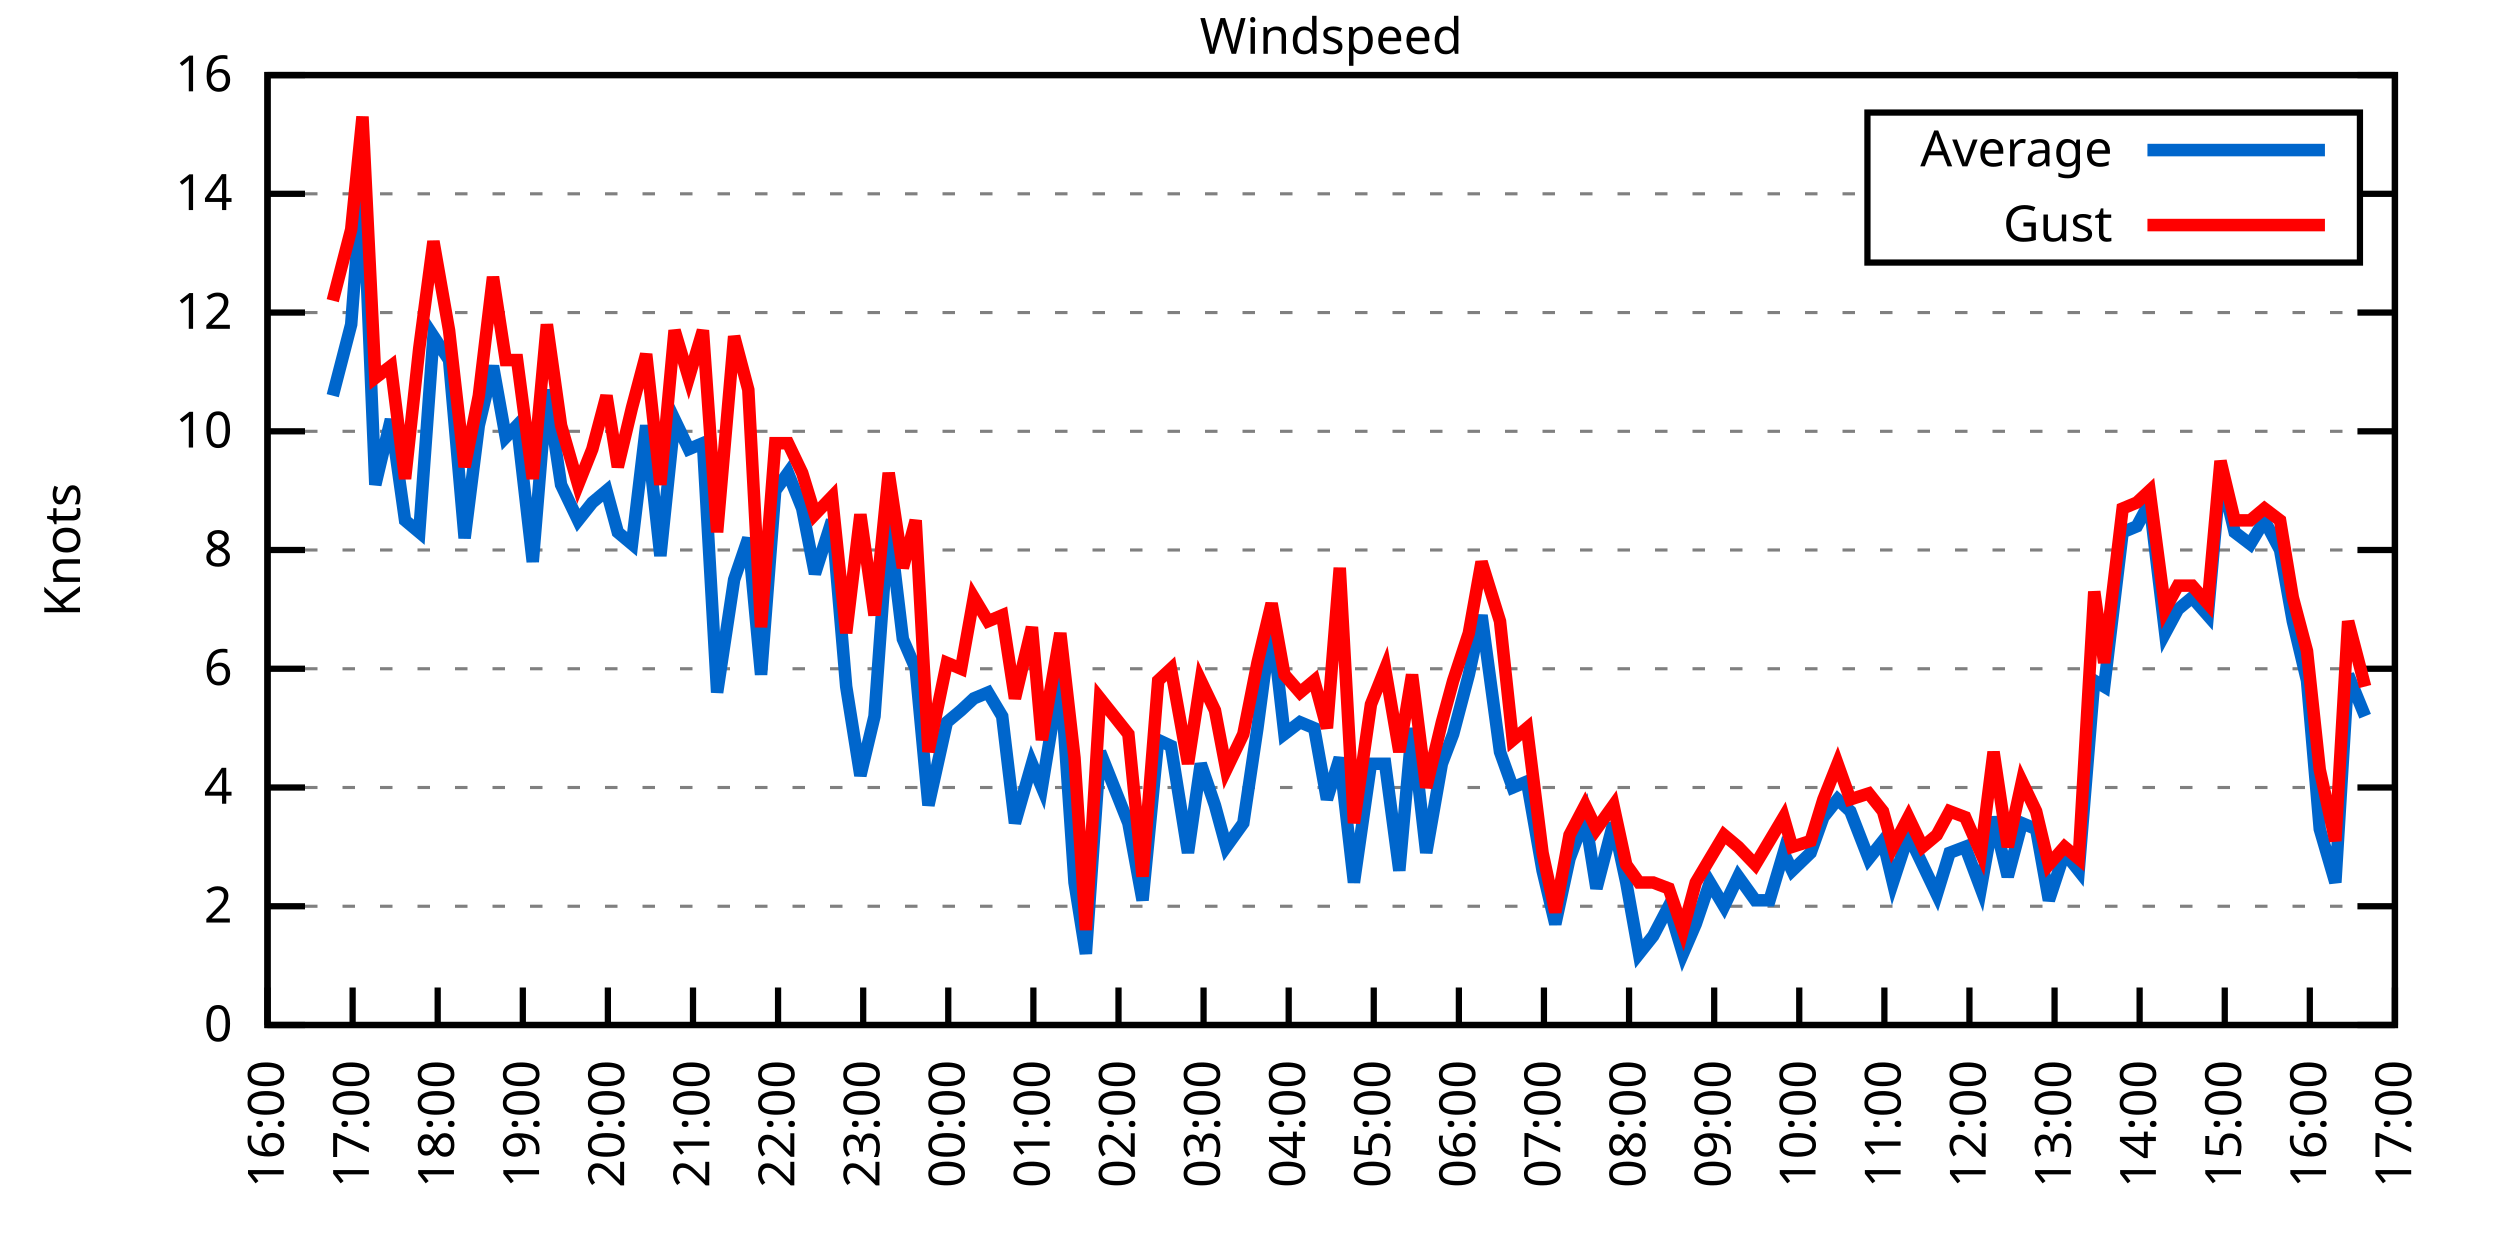
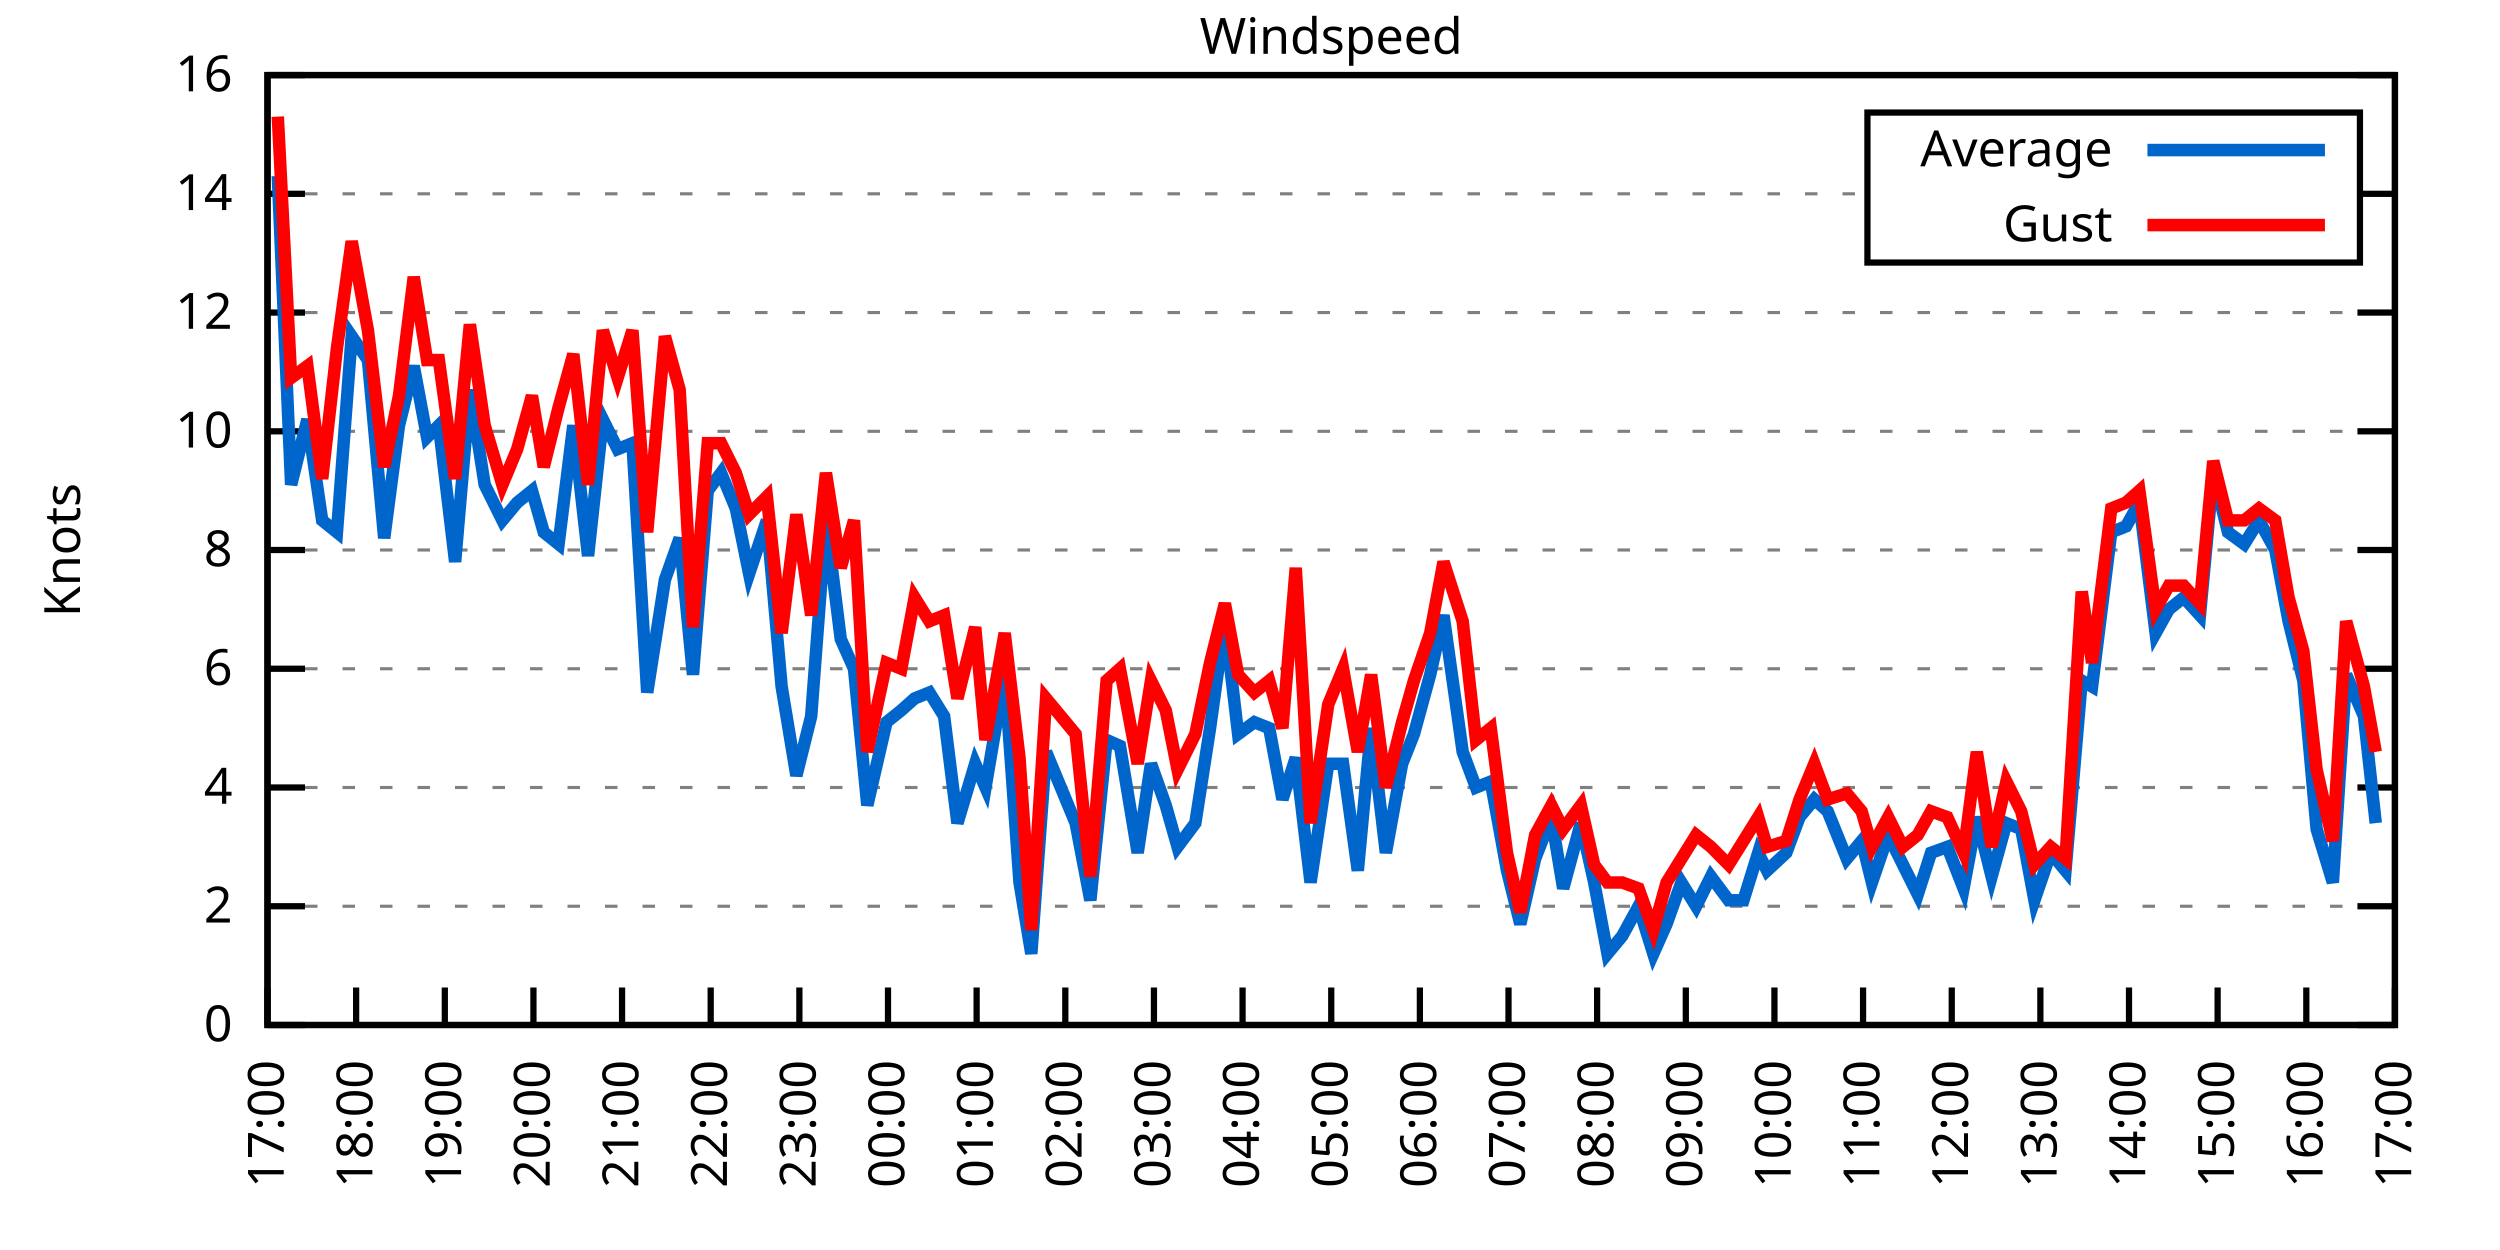
<svg xmlns="http://www.w3.org/2000/svg" xmlns:xlink="http://www.w3.org/1999/xlink" width="400" height="200" viewBox="0 0 400 200">
  <g id="gnuplot_canvas">
    <rect x="0" y="0" width="400" height="200" fill="none" />
    <defs>
      <circle id="gpDot" r="0.5" stroke-width="0.5" stroke="currentColor" />
      <path id="gpPt0" stroke-width="0.333" stroke="currentColor" d="M-1,0 h2 M0,-1 v2" />
      <path id="gpPt1" stroke-width="0.333" stroke="currentColor" d="M-1,-1 L1,1 M1,-1 L-1,1" />
      <path id="gpPt2" stroke-width="0.333" stroke="currentColor" d="M-1,0 L1,0 M0,-1 L0,1 M-1,-1 L1,1 M-1,1 L1,-1" />
      <rect id="gpPt3" stroke-width="0.333" stroke="currentColor" x="-1" y="-1" width="2" height="2" />
      <rect id="gpPt4" stroke-width="0.333" stroke="currentColor" fill="currentColor" x="-1" y="-1" width="2" height="2" />
      <circle id="gpPt5" stroke-width="0.333" stroke="currentColor" cx="0" cy="0" r="1" />
      <use xlink:href="#gpPt5" id="gpPt6" fill="currentColor" stroke="none" />
      <path id="gpPt7" stroke-width="0.333" stroke="currentColor" d="M0,-1.33 L-1.33,0.67 L1.33,0.67 z" />
      <use xlink:href="#gpPt7" id="gpPt8" fill="currentColor" stroke="none" />
      <use xlink:href="#gpPt7" id="gpPt9" stroke="currentColor" transform="rotate(180)" />
      <use xlink:href="#gpPt9" id="gpPt10" fill="currentColor" stroke="none" />
      <use xlink:href="#gpPt3" id="gpPt11" stroke="currentColor" transform="rotate(45)" />
      <use xlink:href="#gpPt11" id="gpPt12" fill="currentColor" stroke="none" />
      <path id="gpPt13" stroke-width="0.333" stroke="currentColor" d="M0,1.330 L1.265,0.411 L0.782,-1.067 L-0.782,-1.076 L-1.265,0.411 z" />
      <use xlink:href="#gpPt13" id="gpPt14" fill="currentColor" stroke="none" />
      <filter id="textbox" filterUnits="objectBoundingBox" x="0" y="0" height="1" width="1">
        <feFlood flood-color="white" flood-opacity="1" result="bgnd" />
        <feComposite in="SourceGraphic" in2="bgnd" operator="atop" />
      </filter>
      <filter id="greybox" filterUnits="objectBoundingBox" x="0" y="0" height="1" width="1">
        <feFlood flood-color="lightgrey" flood-opacity="1" result="grey" />
        <feComposite in="SourceGraphic" in2="grey" operator="atop" />
      </filter>
    </defs>
    <g fill="none" color="white" stroke="currentColor" stroke-width="1.00" stroke-linecap="butt" stroke-linejoin="miter">
</g>
    <g fill="none" color="black" stroke="currentColor" stroke-width="1.00" stroke-linecap="butt" stroke-linejoin="miter">
      <g stroke="none" shape-rendering="crispEdges">
        <polygon fill="rgb(255, 255, 255)" points="42.80,164.00 383.18,164.00 383.18,12.02 42.80,12.02 " />
      </g>
    </g>
    <g fill="none" color="black" stroke="currentColor" stroke-width="1.00" stroke-linecap="butt" stroke-linejoin="miter">
</g>
    <g fill="none" color="black" stroke="black" stroke-width="0.50" stroke-linecap="butt" stroke-linejoin="miter">
</g>
    <g fill="none" color="gray" stroke="currentColor" stroke-width="0.50" stroke-linecap="butt" stroke-linejoin="miter">
      <path stroke="gray" stroke-dasharray="2,4" class="gridline" d="M42.80,164.00 L383.19,164.00  " />
    </g>
    <g fill="none" color="gray" stroke="gray" stroke-width="1.00" stroke-linecap="butt" stroke-linejoin="miter">
</g>
    <g fill="none" color="black" stroke="currentColor" stroke-width="1.00" stroke-linecap="butt" stroke-linejoin="miter">
      <path stroke="black" d="M42.80,164.00 L48.80,164.00 M383.19,164.00 L377.19,164.00  " />
      <g transform="translate(37.20,166.60)" stroke="none" fill="black" font-family="Sans" font-size="8.00" text-anchor="end">
        <text>
          <tspan font-family="Sans"> 0</tspan>
        </text>
      </g>
    </g>
    <g fill="none" color="black" stroke="currentColor" stroke-width="1.00" stroke-linecap="butt" stroke-linejoin="miter">
</g>
    <g fill="none" color="black" stroke="black" stroke-width="0.50" stroke-linecap="butt" stroke-linejoin="miter">
</g>
    <g fill="none" color="gray" stroke="currentColor" stroke-width="0.50" stroke-linecap="butt" stroke-linejoin="miter">
      <path stroke="gray" stroke-dasharray="2,4" class="gridline" d="M42.80,145.00 L383.19,145.00  " />
    </g>
    <g fill="none" color="gray" stroke="gray" stroke-width="1.00" stroke-linecap="butt" stroke-linejoin="miter">
</g>
    <g fill="none" color="black" stroke="currentColor" stroke-width="1.00" stroke-linecap="butt" stroke-linejoin="miter">
      <path stroke="black" d="M42.80,145.00 L48.80,145.00 M383.19,145.00 L377.19,145.00  " />
      <g transform="translate(37.20,147.60)" stroke="none" fill="black" font-family="Sans" font-size="8.00" text-anchor="end">
        <text>
          <tspan font-family="Sans"> 2</tspan>
        </text>
      </g>
    </g>
    <g fill="none" color="black" stroke="currentColor" stroke-width="1.00" stroke-linecap="butt" stroke-linejoin="miter">
</g>
    <g fill="none" color="black" stroke="black" stroke-width="0.50" stroke-linecap="butt" stroke-linejoin="miter">
</g>
    <g fill="none" color="gray" stroke="currentColor" stroke-width="0.50" stroke-linecap="butt" stroke-linejoin="miter">
      <path stroke="gray" stroke-dasharray="2,4" class="gridline" d="M42.80,126.00 L383.19,126.00  " />
    </g>
    <g fill="none" color="gray" stroke="gray" stroke-width="1.00" stroke-linecap="butt" stroke-linejoin="miter">
</g>
    <g fill="none" color="black" stroke="currentColor" stroke-width="1.00" stroke-linecap="butt" stroke-linejoin="miter">
      <path stroke="black" d="M42.80,126.00 L48.80,126.00 M383.19,126.00 L377.19,126.00  " />
      <g transform="translate(37.20,128.60)" stroke="none" fill="black" font-family="Sans" font-size="8.00" text-anchor="end">
        <text>
          <tspan font-family="Sans"> 4</tspan>
        </text>
      </g>
    </g>
    <g fill="none" color="black" stroke="currentColor" stroke-width="1.00" stroke-linecap="butt" stroke-linejoin="miter">
</g>
    <g fill="none" color="black" stroke="black" stroke-width="0.50" stroke-linecap="butt" stroke-linejoin="miter">
</g>
    <g fill="none" color="gray" stroke="currentColor" stroke-width="0.50" stroke-linecap="butt" stroke-linejoin="miter">
      <path stroke="gray" stroke-dasharray="2,4" class="gridline" d="M42.80,107.00 L383.19,107.00  " />
    </g>
    <g fill="none" color="gray" stroke="gray" stroke-width="1.00" stroke-linecap="butt" stroke-linejoin="miter">
</g>
    <g fill="none" color="black" stroke="currentColor" stroke-width="1.00" stroke-linecap="butt" stroke-linejoin="miter">
      <path stroke="black" d="M42.80,107.00 L48.80,107.00 M383.19,107.00 L377.19,107.00  " />
      <g transform="translate(37.20,109.60)" stroke="none" fill="black" font-family="Sans" font-size="8.00" text-anchor="end">
        <text>
          <tspan font-family="Sans"> 6</tspan>
        </text>
      </g>
    </g>
    <g fill="none" color="black" stroke="currentColor" stroke-width="1.00" stroke-linecap="butt" stroke-linejoin="miter">
</g>
    <g fill="none" color="black" stroke="black" stroke-width="0.50" stroke-linecap="butt" stroke-linejoin="miter">
</g>
    <g fill="none" color="gray" stroke="currentColor" stroke-width="0.50" stroke-linecap="butt" stroke-linejoin="miter">
      <path stroke="gray" stroke-dasharray="2,4" class="gridline" d="M42.80,88.00 L383.19,88.00  " />
    </g>
    <g fill="none" color="gray" stroke="gray" stroke-width="1.00" stroke-linecap="butt" stroke-linejoin="miter">
</g>
    <g fill="none" color="black" stroke="currentColor" stroke-width="1.00" stroke-linecap="butt" stroke-linejoin="miter">
      <path stroke="black" d="M42.80,88.00 L48.80,88.00 M383.19,88.00 L377.19,88.00  " />
      <g transform="translate(37.20,90.60)" stroke="none" fill="black" font-family="Sans" font-size="8.00" text-anchor="end">
        <text>
          <tspan font-family="Sans"> 8</tspan>
        </text>
      </g>
    </g>
    <g fill="none" color="black" stroke="currentColor" stroke-width="1.00" stroke-linecap="butt" stroke-linejoin="miter">
</g>
    <g fill="none" color="black" stroke="black" stroke-width="0.50" stroke-linecap="butt" stroke-linejoin="miter">
</g>
    <g fill="none" color="gray" stroke="currentColor" stroke-width="0.50" stroke-linecap="butt" stroke-linejoin="miter">
      <path stroke="gray" stroke-dasharray="2,4" class="gridline" d="M42.80,69.01 L383.19,69.01  " />
    </g>
    <g fill="none" color="gray" stroke="gray" stroke-width="1.00" stroke-linecap="butt" stroke-linejoin="miter">
</g>
    <g fill="none" color="black" stroke="currentColor" stroke-width="1.00" stroke-linecap="butt" stroke-linejoin="miter">
      <path stroke="black" d="M42.80,69.01 L48.80,69.01 M383.19,69.01 L377.19,69.01  " />
      <g transform="translate(37.20,71.61)" stroke="none" fill="black" font-family="Sans" font-size="8.00" text-anchor="end">
        <text>
          <tspan font-family="Sans"> 10</tspan>
        </text>
      </g>
    </g>
    <g fill="none" color="black" stroke="currentColor" stroke-width="1.00" stroke-linecap="butt" stroke-linejoin="miter">
</g>
    <g fill="none" color="black" stroke="black" stroke-width="0.50" stroke-linecap="butt" stroke-linejoin="miter">
</g>
    <g fill="none" color="gray" stroke="currentColor" stroke-width="0.50" stroke-linecap="butt" stroke-linejoin="miter">
      <path stroke="gray" stroke-dasharray="2,4" class="gridline" d="M42.80,50.01 L383.19,50.01  " />
    </g>
    <g fill="none" color="gray" stroke="gray" stroke-width="1.00" stroke-linecap="butt" stroke-linejoin="miter">
</g>
    <g fill="none" color="black" stroke="currentColor" stroke-width="1.00" stroke-linecap="butt" stroke-linejoin="miter">
      <path stroke="black" d="M42.80,50.01 L48.80,50.01 M383.19,50.01 L377.19,50.01  " />
      <g transform="translate(37.20,52.61)" stroke="none" fill="black" font-family="Sans" font-size="8.00" text-anchor="end">
        <text>
          <tspan font-family="Sans"> 12</tspan>
        </text>
      </g>
    </g>
    <g fill="none" color="black" stroke="currentColor" stroke-width="1.00" stroke-linecap="butt" stroke-linejoin="miter">
</g>
    <g fill="none" color="black" stroke="black" stroke-width="0.50" stroke-linecap="butt" stroke-linejoin="miter">
</g>
    <g fill="none" color="gray" stroke="currentColor" stroke-width="0.50" stroke-linecap="butt" stroke-linejoin="miter">
      <path stroke="gray" stroke-dasharray="2,4" class="gridline" d="M42.80,31.01 L298.79,31.01 M377.59,31.01 L383.19,31.01  " />
    </g>
    <g fill="none" color="gray" stroke="gray" stroke-width="1.00" stroke-linecap="butt" stroke-linejoin="miter">
</g>
    <g fill="none" color="black" stroke="currentColor" stroke-width="1.00" stroke-linecap="butt" stroke-linejoin="miter">
      <path stroke="black" d="M42.80,31.01 L48.80,31.01 M383.19,31.01 L377.19,31.01  " />
      <g transform="translate(37.20,33.61)" stroke="none" fill="black" font-family="Sans" font-size="8.00" text-anchor="end">
        <text>
          <tspan font-family="Sans"> 14</tspan>
        </text>
      </g>
    </g>
    <g fill="none" color="black" stroke="currentColor" stroke-width="1.00" stroke-linecap="butt" stroke-linejoin="miter">
</g>
    <g fill="none" color="black" stroke="black" stroke-width="0.50" stroke-linecap="butt" stroke-linejoin="miter">
</g>
    <g fill="none" color="gray" stroke="currentColor" stroke-width="0.50" stroke-linecap="butt" stroke-linejoin="miter">
      <path stroke="gray" stroke-dasharray="2,4" class="gridline" d="M42.80,12.01 L383.19,12.01  " />
    </g>
    <g fill="none" color="gray" stroke="gray" stroke-width="1.00" stroke-linecap="butt" stroke-linejoin="miter">
</g>
    <g fill="none" color="black" stroke="currentColor" stroke-width="1.00" stroke-linecap="butt" stroke-linejoin="miter">
      <path stroke="black" d="M42.80,12.01 L48.80,12.01 M383.19,12.01 L377.19,12.01  " />
      <g transform="translate(37.20,14.61)" stroke="none" fill="black" font-family="Sans" font-size="8.00" text-anchor="end">
        <text>
          <tspan font-family="Sans"> 16</tspan>
        </text>
      </g>
    </g>
    <g fill="none" color="black" stroke="currentColor" stroke-width="1.00" stroke-linecap="butt" stroke-linejoin="miter">
      <path stroke="black" d="M42.80,164.00 L42.80,158.00  " />
      <g transform="translate(45.40,169.60) rotate(270.00)" stroke="none" fill="black" font-family="Sans" font-size="8.00" text-anchor="end">
        <text>
-           <tspan font-family="Sans">16:00</tspan>
-         </text>
-       </g>
-     </g>
-     <g fill="none" color="black" stroke="currentColor" stroke-width="1.00" stroke-linecap="butt" stroke-linejoin="miter">
-       <path stroke="black" d="M56.42,164.00 L56.42,158.00  " />
-       <g transform="translate(59.02,169.60) rotate(270.00)" stroke="none" fill="black" font-family="Sans" font-size="8.00" text-anchor="end">
-         <text>
          <tspan font-family="Sans">17:00</tspan>
        </text>
      </g>
    </g>
    <g fill="none" color="black" stroke="currentColor" stroke-width="1.00" stroke-linecap="butt" stroke-linejoin="miter">
-       <path stroke="black" d="M70.03,164.00 L70.03,158.00  " />
-       <g transform="translate(72.63,169.60) rotate(270.00)" stroke="none" fill="black" font-family="Sans" font-size="8.00" text-anchor="end">
+       <path stroke="black" d="M56.98,164.00 L56.98,158.00  " />
+       <g transform="translate(59.58,169.60) rotate(270.00)" stroke="none" fill="black" font-family="Sans" font-size="8.00" text-anchor="end">
        <text>
          <tspan font-family="Sans">18:00</tspan>
        </text>
      </g>
    </g>
    <g fill="none" color="black" stroke="currentColor" stroke-width="1.00" stroke-linecap="butt" stroke-linejoin="miter">
-       <path stroke="black" d="M83.65,164.00 L83.65,158.00  " />
-       <g transform="translate(86.25,169.60) rotate(270.00)" stroke="none" fill="black" font-family="Sans" font-size="8.00" text-anchor="end">
+       <path stroke="black" d="M71.17,164.00 L71.17,158.00  " />
+       <g transform="translate(73.77,169.60) rotate(270.00)" stroke="none" fill="black" font-family="Sans" font-size="8.00" text-anchor="end">
        <text>
          <tspan font-family="Sans">19:00</tspan>
        </text>
      </g>
    </g>
    <g fill="none" color="black" stroke="currentColor" stroke-width="1.00" stroke-linecap="butt" stroke-linejoin="miter">
-       <path stroke="black" d="M97.26,164.00 L97.26,158.00  " />
-       <g transform="translate(99.86,169.60) rotate(270.00)" stroke="none" fill="black" font-family="Sans" font-size="8.00" text-anchor="end">
+       <path stroke="black" d="M85.35,164.00 L85.35,158.00  " />
+       <g transform="translate(87.95,169.60) rotate(270.00)" stroke="none" fill="black" font-family="Sans" font-size="8.00" text-anchor="end">
        <text>
          <tspan font-family="Sans">20:00</tspan>
        </text>
      </g>
    </g>
    <g fill="none" color="black" stroke="currentColor" stroke-width="1.00" stroke-linecap="butt" stroke-linejoin="miter">
-       <path stroke="black" d="M110.88,164.00 L110.88,158.00  " />
-       <g transform="translate(113.48,169.60) rotate(270.00)" stroke="none" fill="black" font-family="Sans" font-size="8.00" text-anchor="end">
+       <path stroke="black" d="M99.53,164.00 L99.53,158.00  " />
+       <g transform="translate(102.13,169.60) rotate(270.00)" stroke="none" fill="black" font-family="Sans" font-size="8.00" text-anchor="end">
        <text>
          <tspan font-family="Sans">21:00</tspan>
        </text>
      </g>
    </g>
    <g fill="none" color="black" stroke="currentColor" stroke-width="1.00" stroke-linecap="butt" stroke-linejoin="miter">
-       <path stroke="black" d="M124.49,164.00 L124.49,158.00  " />
-       <g transform="translate(127.09,169.60) rotate(270.00)" stroke="none" fill="black" font-family="Sans" font-size="8.00" text-anchor="end">
+       <path stroke="black" d="M113.71,164.00 L113.71,158.00  " />
+       <g transform="translate(116.31,169.60) rotate(270.00)" stroke="none" fill="black" font-family="Sans" font-size="8.00" text-anchor="end">
        <text>
          <tspan font-family="Sans">22:00</tspan>
        </text>
      </g>
    </g>
    <g fill="none" color="black" stroke="currentColor" stroke-width="1.00" stroke-linecap="butt" stroke-linejoin="miter">
-       <path stroke="black" d="M138.11,164.00 L138.11,158.00  " />
-       <g transform="translate(140.71,169.60) rotate(270.00)" stroke="none" fill="black" font-family="Sans" font-size="8.00" text-anchor="end">
+       <path stroke="black" d="M127.90,164.00 L127.90,158.00  " />
+       <g transform="translate(130.50,169.60) rotate(270.00)" stroke="none" fill="black" font-family="Sans" font-size="8.00" text-anchor="end">
        <text>
          <tspan font-family="Sans">23:00</tspan>
        </text>
      </g>
    </g>
    <g fill="none" color="black" stroke="currentColor" stroke-width="1.00" stroke-linecap="butt" stroke-linejoin="miter">
-       <path stroke="black" d="M151.72,164.00 L151.72,158.00  " />
-       <g transform="translate(154.32,169.60) rotate(270.00)" stroke="none" fill="black" font-family="Sans" font-size="8.00" text-anchor="end">
+       <path stroke="black" d="M142.08,164.00 L142.08,158.00  " />
+       <g transform="translate(144.68,169.60) rotate(270.00)" stroke="none" fill="black" font-family="Sans" font-size="8.00" text-anchor="end">
        <text>
          <tspan font-family="Sans">00:00</tspan>
        </text>
      </g>
    </g>
    <g fill="none" color="black" stroke="currentColor" stroke-width="1.00" stroke-linecap="butt" stroke-linejoin="miter">
-       <path stroke="black" d="M165.34,164.00 L165.34,158.00  " />
-       <g transform="translate(167.94,169.60) rotate(270.00)" stroke="none" fill="black" font-family="Sans" font-size="8.00" text-anchor="end">
+       <path stroke="black" d="M156.26,164.00 L156.26,158.00  " />
+       <g transform="translate(158.86,169.60) rotate(270.00)" stroke="none" fill="black" font-family="Sans" font-size="8.00" text-anchor="end">
        <text>
          <tspan font-family="Sans">01:00</tspan>
        </text>
      </g>
    </g>
    <g fill="none" color="black" stroke="currentColor" stroke-width="1.00" stroke-linecap="butt" stroke-linejoin="miter">
-       <path stroke="black" d="M178.96,164.00 L178.96,158.00  " />
-       <g transform="translate(181.56,169.60) rotate(270.00)" stroke="none" fill="black" font-family="Sans" font-size="8.00" text-anchor="end">
+       <path stroke="black" d="M170.45,164.00 L170.45,158.00  " />
+       <g transform="translate(173.05,169.60) rotate(270.00)" stroke="none" fill="black" font-family="Sans" font-size="8.00" text-anchor="end">
        <text>
          <tspan font-family="Sans">02:00</tspan>
        </text>
      </g>
    </g>
    <g fill="none" color="black" stroke="currentColor" stroke-width="1.00" stroke-linecap="butt" stroke-linejoin="miter">
-       <path stroke="black" d="M192.57,164.00 L192.57,158.00  " />
-       <g transform="translate(195.17,169.60) rotate(270.00)" stroke="none" fill="black" font-family="Sans" font-size="8.00" text-anchor="end">
+       <path stroke="black" d="M184.63,164.00 L184.63,158.00  " />
+       <g transform="translate(187.23,169.60) rotate(270.00)" stroke="none" fill="black" font-family="Sans" font-size="8.00" text-anchor="end">
        <text>
          <tspan font-family="Sans">03:00</tspan>
        </text>
      </g>
    </g>
    <g fill="none" color="black" stroke="currentColor" stroke-width="1.00" stroke-linecap="butt" stroke-linejoin="miter">
-       <path stroke="black" d="M206.19,164.00 L206.19,158.00  " />
-       <g transform="translate(208.79,169.60) rotate(270.00)" stroke="none" fill="black" font-family="Sans" font-size="8.00" text-anchor="end">
+       <path stroke="black" d="M198.81,164.00 L198.81,158.00  " />
+       <g transform="translate(201.41,169.60) rotate(270.00)" stroke="none" fill="black" font-family="Sans" font-size="8.00" text-anchor="end">
        <text>
          <tspan font-family="Sans">04:00</tspan>
        </text>
      </g>
    </g>
    <g fill="none" color="black" stroke="currentColor" stroke-width="1.00" stroke-linecap="butt" stroke-linejoin="miter">
-       <path stroke="black" d="M219.80,164.00 L219.80,158.00  " />
-       <g transform="translate(222.40,169.60) rotate(270.00)" stroke="none" fill="black" font-family="Sans" font-size="8.00" text-anchor="end">
+       <path stroke="black" d="M213.00,164.00 L213.00,158.00  " />
+       <g transform="translate(215.60,169.60) rotate(270.00)" stroke="none" fill="black" font-family="Sans" font-size="8.00" text-anchor="end">
        <text>
          <tspan font-family="Sans">05:00</tspan>
        </text>
      </g>
    </g>
    <g fill="none" color="black" stroke="currentColor" stroke-width="1.00" stroke-linecap="butt" stroke-linejoin="miter">
-       <path stroke="black" d="M233.42,164.00 L233.42,158.00  " />
-       <g transform="translate(236.02,169.60) rotate(270.00)" stroke="none" fill="black" font-family="Sans" font-size="8.00" text-anchor="end">
+       <path stroke="black" d="M227.18,164.00 L227.18,158.00  " />
+       <g transform="translate(229.78,169.60) rotate(270.00)" stroke="none" fill="black" font-family="Sans" font-size="8.00" text-anchor="end">
        <text>
          <tspan font-family="Sans">06:00</tspan>
        </text>
      </g>
    </g>
    <g fill="none" color="black" stroke="currentColor" stroke-width="1.00" stroke-linecap="butt" stroke-linejoin="miter">
-       <path stroke="black" d="M247.03,164.00 L247.03,158.00  " />
-       <g transform="translate(249.63,169.60) rotate(270.00)" stroke="none" fill="black" font-family="Sans" font-size="8.00" text-anchor="end">
+       <path stroke="black" d="M241.36,164.00 L241.36,158.00  " />
+       <g transform="translate(243.96,169.60) rotate(270.00)" stroke="none" fill="black" font-family="Sans" font-size="8.00" text-anchor="end">
        <text>
          <tspan font-family="Sans">07:00</tspan>
        </text>
      </g>
    </g>
    <g fill="none" color="black" stroke="currentColor" stroke-width="1.00" stroke-linecap="butt" stroke-linejoin="miter">
-       <path stroke="black" d="M260.65,164.00 L260.65,158.00  " />
-       <g transform="translate(263.25,169.60) rotate(270.00)" stroke="none" fill="black" font-family="Sans" font-size="8.00" text-anchor="end">
+       <path stroke="black" d="M255.54,164.00 L255.54,158.00  " />
+       <g transform="translate(258.14,169.60) rotate(270.00)" stroke="none" fill="black" font-family="Sans" font-size="8.00" text-anchor="end">
        <text>
          <tspan font-family="Sans">08:00</tspan>
        </text>
      </g>
    </g>
    <g fill="none" color="black" stroke="currentColor" stroke-width="1.00" stroke-linecap="butt" stroke-linejoin="miter">
-       <path stroke="black" d="M274.27,164.00 L274.27,158.00  " />
-       <g transform="translate(276.87,169.60) rotate(270.00)" stroke="none" fill="black" font-family="Sans" font-size="8.00" text-anchor="end">
+       <path stroke="black" d="M269.73,164.00 L269.73,158.00  " />
+       <g transform="translate(272.33,169.60) rotate(270.00)" stroke="none" fill="black" font-family="Sans" font-size="8.00" text-anchor="end">
        <text>
          <tspan font-family="Sans">09:00</tspan>
        </text>
      </g>
    </g>
    <g fill="none" color="black" stroke="currentColor" stroke-width="1.00" stroke-linecap="butt" stroke-linejoin="miter">
-       <path stroke="black" d="M287.88,164.00 L287.88,158.00  " />
-       <g transform="translate(290.48,169.60) rotate(270.00)" stroke="none" fill="black" font-family="Sans" font-size="8.00" text-anchor="end">
+       <path stroke="black" d="M283.91,164.00 L283.91,158.00  " />
+       <g transform="translate(286.51,169.60) rotate(270.00)" stroke="none" fill="black" font-family="Sans" font-size="8.00" text-anchor="end">
        <text>
          <tspan font-family="Sans">10:00</tspan>
        </text>
      </g>
    </g>
    <g fill="none" color="black" stroke="currentColor" stroke-width="1.00" stroke-linecap="butt" stroke-linejoin="miter">
-       <path stroke="black" d="M301.50,164.00 L301.50,158.00  " />
-       <g transform="translate(304.10,169.60) rotate(270.00)" stroke="none" fill="black" font-family="Sans" font-size="8.00" text-anchor="end">
+       <path stroke="black" d="M298.09,164.00 L298.09,158.00  " />
+       <g transform="translate(300.69,169.60) rotate(270.00)" stroke="none" fill="black" font-family="Sans" font-size="8.00" text-anchor="end">
        <text>
          <tspan font-family="Sans">11:00</tspan>
        </text>
      </g>
    </g>
    <g fill="none" color="black" stroke="currentColor" stroke-width="1.00" stroke-linecap="butt" stroke-linejoin="miter">
-       <path stroke="black" d="M315.11,164.00 L315.11,158.00  " />
-       <g transform="translate(317.71,169.60) rotate(270.00)" stroke="none" fill="black" font-family="Sans" font-size="8.00" text-anchor="end">
+       <path stroke="black" d="M312.28,164.00 L312.28,158.00  " />
+       <g transform="translate(314.88,169.60) rotate(270.00)" stroke="none" fill="black" font-family="Sans" font-size="8.00" text-anchor="end">
        <text>
          <tspan font-family="Sans">12:00</tspan>
        </text>
      </g>
    </g>
    <g fill="none" color="black" stroke="currentColor" stroke-width="1.00" stroke-linecap="butt" stroke-linejoin="miter">
-       <path stroke="black" d="M328.73,164.00 L328.73,158.00  " />
-       <g transform="translate(331.33,169.60) rotate(270.00)" stroke="none" fill="black" font-family="Sans" font-size="8.00" text-anchor="end">
+       <path stroke="black" d="M326.46,164.00 L326.46,158.00  " />
+       <g transform="translate(329.06,169.60) rotate(270.00)" stroke="none" fill="black" font-family="Sans" font-size="8.00" text-anchor="end">
        <text>
          <tspan font-family="Sans">13:00</tspan>
        </text>
      </g>
    </g>
    <g fill="none" color="black" stroke="currentColor" stroke-width="1.00" stroke-linecap="butt" stroke-linejoin="miter">
-       <path stroke="black" d="M342.34,164.00 L342.34,158.00  " />
-       <g transform="translate(344.94,169.60) rotate(270.00)" stroke="none" fill="black" font-family="Sans" font-size="8.00" text-anchor="end">
+       <path stroke="black" d="M340.64,164.00 L340.64,158.00  " />
+       <g transform="translate(343.24,169.60) rotate(270.00)" stroke="none" fill="black" font-family="Sans" font-size="8.00" text-anchor="end">
        <text>
          <tspan font-family="Sans">14:00</tspan>
        </text>
      </g>
    </g>
    <g fill="none" color="black" stroke="currentColor" stroke-width="1.00" stroke-linecap="butt" stroke-linejoin="miter">
-       <path stroke="black" d="M355.96,164.00 L355.96,158.00  " />
-       <g transform="translate(358.56,169.60) rotate(270.00)" stroke="none" fill="black" font-family="Sans" font-size="8.00" text-anchor="end">
+       <path stroke="black" d="M354.82,164.00 L354.82,158.00  " />
+       <g transform="translate(357.42,169.60) rotate(270.00)" stroke="none" fill="black" font-family="Sans" font-size="8.00" text-anchor="end">
        <text>
          <tspan font-family="Sans">15:00</tspan>
        </text>
      </g>
    </g>
    <g fill="none" color="black" stroke="currentColor" stroke-width="1.00" stroke-linecap="butt" stroke-linejoin="miter">
-       <path stroke="black" d="M369.57,164.00 L369.57,158.00  " />
-       <g transform="translate(372.17,169.60) rotate(270.00)" stroke="none" fill="black" font-family="Sans" font-size="8.00" text-anchor="end">
+       <path stroke="black" d="M369.01,164.00 L369.01,158.00  " />
+       <g transform="translate(371.61,169.60) rotate(270.00)" stroke="none" fill="black" font-family="Sans" font-size="8.00" text-anchor="end">
        <text>
          <tspan font-family="Sans">16:00</tspan>
        </text>
      </g>
    </g>
    <g fill="none" color="black" stroke="currentColor" stroke-width="1.00" stroke-linecap="butt" stroke-linejoin="miter">
      <path stroke="black" d="M383.19,164.00 L383.19,158.00  " />
      <g transform="translate(385.79,169.60) rotate(270.00)" stroke="none" fill="black" font-family="Sans" font-size="8.00" text-anchor="end">
        <text>
          <tspan font-family="Sans">17:00</tspan>
        </text>
      </g>
    </g>
    <g fill="none" color="black" stroke="currentColor" stroke-width="1.00" stroke-linecap="butt" stroke-linejoin="miter">
</g>
    <g fill="none" color="black" stroke="currentColor" stroke-width="1.00" stroke-linecap="butt" stroke-linejoin="miter">
      <path stroke="black" d="M42.80,12.01 L42.80,164.00 L383.19,164.00 L383.19,12.01 L42.80,12.01 Z  " />
    </g>
    <g fill="none" color="black" stroke="currentColor" stroke-width="1.00" stroke-linecap="butt" stroke-linejoin="miter">
</g>
    <g fill="none" color="black" stroke="currentColor" stroke-width="1.00" stroke-linecap="butt" stroke-linejoin="miter">
      <path stroke="black" d="M298.79,42.01 L298.79,18.01 L377.59,18.01 L377.59,42.01 L298.79,42.01 Z  " />
    </g>
    <g id="Windspeed_plot_1">
      <g fill="none" color="white" stroke="black" stroke-width="2.00" stroke-linecap="butt" stroke-linejoin="miter">
</g>
      <g fill="none" color="black" stroke="currentColor" stroke-width="2.00" stroke-linecap="butt" stroke-linejoin="miter">
        <g transform="translate(337.99,26.61)" stroke="none" fill="black" font-family="Sans" font-size="8.00" text-anchor="end">
          <text>
            <tspan font-family="Sans">Average</tspan>
          </text>
        </g>
      </g>
      <g fill="none" color="black" stroke="currentColor" stroke-width="2.00" stroke-linecap="butt" stroke-linejoin="miter">
-         <path stroke="rgb(  0, 102, 204)" d="M343.59,24.01 L371.99,24.01 M53.24,63.31 L56.19,51.91 L58.00,28.16 L60.05,77.56 L62.54,67.11 L64.81,83.26   L67.08,85.16 L69.35,53.81 L71.85,57.61 L74.34,86.11 L76.61,68.06 L78.88,58.56 L80.92,69.96 L82.74,68.06   L85.24,89.90 L87.50,62.36 L89.77,77.56 L92.50,83.26 L94.77,80.41 L97.04,78.51 L98.85,85.16 L101.12,87.06   L103.39,68.06 L105.66,88.95 L107.93,67.11 L110.20,71.86 L112.47,70.91 L114.74,110.80 L117.46,92.75 L119.73,86.11   L121.77,107.95 L124.04,78.51 L126.08,75.66 L128.35,81.36 L130.39,91.80 L133.12,83.26 L135.39,109.85 L137.66,124.10   L139.92,114.60 L142.19,83.26 L144.46,102.25 L146.51,107.00 L148.55,128.85 L151.50,115.55 L153.77,113.65 L155.81,111.75   L158.08,110.80 L160.35,114.60 L162.39,131.70 L165.11,122.20 L166.70,126.00 L169.65,107.95 L171.92,141.20 L173.74,152.60   L176.01,120.30 L180.54,131.70 L182.81,144.05 L185.31,118.40 L187.35,119.35 L190.08,136.45 L192.12,122.20 L194.39,128.85   L196.20,135.50 L198.93,131.70 L201.19,116.50 L203.46,99.40 L205.51,117.45 L208.00,115.55 L210.27,116.50 L212.31,127.90   L214.36,121.25 L216.63,141.20 L219.35,122.20 L221.62,122.20 L223.89,139.30 L225.93,116.50 L228.20,136.45 L230.70,122.20   L232.51,117.45 L235.01,107.95 L237.05,98.45 L240.00,120.30 L242.04,126.00 L244.31,125.05 L246.81,139.30 L248.85,147.85   L251.12,137.40 L253.61,130.75 L255.43,142.15 L258.15,131.70 L260.20,141.20 L262.24,152.60 L264.51,149.75 L267.00,145.00   L269.27,152.60 L271.32,147.85 L273.58,141.20 L275.85,145.00 L278.12,140.25 L280.85,144.05 L283.12,144.05 L285.38,136.45   L286.75,139.30 L289.70,136.45 L291.74,130.75 L294.01,127.90 L296.05,129.80 L299.00,137.40 L301.27,134.55 L302.86,141.20   L305.35,133.60 L307.62,138.35 L309.89,143.10 L311.94,136.45 L314.43,135.50 L316.93,142.15 L318.97,130.75 L321.24,140.25   L323.51,131.70 L325.78,132.65 L327.82,144.05 L330.32,136.45 L332.59,139.30 L335.08,108.90 L336.67,109.85 L339.62,85.16   L341.89,84.21 L343.93,80.41 L346.43,101.30 L348.47,97.50 L350.74,95.60 L353.24,98.45 L355.28,75.66 L357.55,85.16   L360.04,87.06 L362.31,83.26 L364.81,88.00 L366.85,99.40 L369.12,108.90 L371.16,132.65 L373.66,141.20 L375.70,107.95   L378.42,114.60  " />
+         <path stroke="rgb(  0, 102, 204)" d="M343.59,24.01 L371.99,24.01 M44.45,28.16 L46.58,77.56 L49.18,67.11 L51.55,83.26 L53.91,85.16 L56.27,53.81   L58.87,57.61 L61.47,86.11 L63.84,68.06 L66.20,58.56 L68.33,69.96 L70.22,68.06 L72.82,89.90 L75.18,62.36   L77.55,77.56 L80.38,83.26 L82.75,80.41 L85.11,78.51 L87.00,85.16 L89.37,87.06 L91.73,68.06 L94.09,88.95   L96.46,67.11 L98.82,71.86 L101.19,70.91 L103.55,110.80 L106.39,92.75 L108.75,86.11 L110.88,107.95 L113.24,78.51   L115.37,75.66 L117.73,81.36 L119.86,91.80 L122.70,83.26 L125.06,109.85 L127.42,124.10 L129.79,114.60 L132.15,83.26   L134.52,102.25 L136.64,107.00 L138.77,128.85 L141.84,115.55 L144.21,113.65 L146.34,111.75 L148.70,110.80 L151.06,114.60   L153.19,131.70 L156.03,122.20 L157.68,126.00 L160.75,107.95 L163.12,141.20 L165.01,152.60 L167.37,120.30 L172.10,131.70   L174.46,144.05 L177.06,118.40 L179.19,119.35 L182.03,136.45 L184.16,122.20 L186.52,128.85 L188.41,135.50 L191.25,131.70   L193.61,116.50 L195.98,99.40 L198.10,117.45 L200.70,115.55 L203.07,116.50 L205.19,127.90 L207.32,121.25 L209.69,141.20   L212.52,122.20 L214.89,122.20 L217.25,139.30 L219.38,116.50 L221.74,136.45 L224.34,122.20 L226.23,117.45 L228.83,107.95   L230.96,98.45 L234.03,120.30 L236.16,126.00 L238.52,125.05 L241.12,139.30 L243.25,147.85 L245.62,137.40 L248.22,130.75   L250.11,142.15 L252.94,131.70 L255.07,141.20 L257.20,152.60 L259.56,149.75 L262.16,145.00 L264.53,152.60 L266.65,147.85   L269.02,141.20 L271.38,145.00 L273.75,140.25 L276.58,144.05 L278.95,144.05 L281.31,136.45 L282.73,139.30 L285.80,136.45   L287.93,130.75 L290.29,127.90 L292.42,129.80 L295.49,137.40 L297.86,134.55 L299.51,141.20 L302.11,133.60 L304.47,138.35   L306.84,143.10 L308.97,136.45 L311.57,135.50 L314.17,142.15 L316.29,130.75 L318.66,140.25 L321.02,131.70 L323.39,132.65   L325.51,144.05 L328.11,136.45 L330.48,139.30 L333.08,108.90 L334.73,109.85 L337.80,85.16 L340.17,84.21 L342.30,80.41   L344.90,101.30 L347.02,97.50 L349.39,95.60 L351.99,98.45 L354.12,75.66 L356.48,85.16 L359.08,87.06 L361.44,83.26   L364.04,88.00 L366.17,99.40 L368.53,108.90 L370.66,132.65 L373.26,141.20 L375.39,107.95 L378.23,114.60 L380.12,131.70    " />
      </g>
    </g>
    <g id="Windspeed_plot_2">
      <g fill="none" color="black" stroke="currentColor" stroke-width="2.00" stroke-linecap="butt" stroke-linejoin="miter">
        <g transform="translate(337.99,38.61)" stroke="none" fill="black" font-family="Sans" font-size="8.00" text-anchor="end">
          <text>
            <tspan font-family="Sans">Gust</tspan>
          </text>
        </g>
      </g>
      <g fill="none" color="black" stroke="currentColor" stroke-width="2.00" stroke-linecap="butt" stroke-linejoin="miter">
-         <path stroke="rgb(255,   0,   0)" d="M343.59,36.01 L371.99,36.01 M53.24,48.11 L56.19,36.71 L58.00,18.66 L60.05,60.46 L62.54,58.56 L64.81,76.61   L67.08,55.71 L69.35,38.61 L71.85,52.86 L74.34,74.71 L76.61,63.31 L78.88,44.31 L80.92,57.61 L82.74,57.61   L85.24,76.61 L87.50,51.91 L89.77,68.06 L92.50,77.56 L94.77,71.86 L97.04,63.31 L98.85,74.71 L101.12,65.21   L103.39,56.66 L105.66,77.56 L107.93,52.86 L110.20,60.46 L112.47,52.86 L114.74,85.16 L117.46,53.81 L119.73,62.36   L121.77,100.35 L124.04,70.91 L126.08,70.91 L128.35,75.66 L130.39,82.31 L133.12,79.46 L135.39,101.30 L137.66,82.31   L139.92,98.45 L142.19,75.66 L144.46,90.85 L146.51,83.26 L148.55,120.30 L151.50,106.05 L153.77,107.00 L155.81,95.60   L158.08,99.40 L160.35,98.45 L162.39,111.75 L165.11,100.35 L166.70,118.40 L169.65,101.30 L171.92,121.25 L173.74,148.80   L176.01,111.75 L180.54,117.45 L182.81,140.25 L185.31,108.90 L187.35,107.00 L190.08,122.20 L192.12,108.90 L194.39,113.65   L196.20,123.15 L198.93,117.45 L201.19,106.05 L203.46,96.55 L205.51,107.95 L208.00,110.80 L210.27,108.90 L212.31,116.50   L214.36,90.85 L216.63,131.70 L219.35,112.70 L221.62,107.00 L223.89,120.30 L225.93,107.95 L228.20,126.00 L230.70,115.55   L232.51,108.90 L235.01,101.30 L237.05,89.90 L240.00,99.40 L242.04,118.40 L244.31,116.50 L246.81,136.45 L248.85,145.95   L251.12,133.60 L253.61,128.85 L255.43,132.65 L258.15,128.85 L260.20,138.35 L262.24,141.20 L264.51,141.20 L267.00,142.15   L269.27,148.80 L271.32,141.20 L273.58,137.40 L275.85,133.60 L278.12,135.50 L280.85,138.35 L283.12,134.55 L285.38,130.75   L286.75,135.50 L289.70,134.55 L291.74,127.90 L294.01,122.20 L296.05,127.90 L299.00,126.95 L301.27,129.80 L302.86,135.50   L305.35,130.75 L307.62,135.50 L309.89,133.60 L311.94,129.80 L314.43,130.75 L316.93,136.45 L318.97,120.30 L321.24,135.50   L323.51,125.05 L325.78,129.80 L327.82,138.35 L330.32,135.50 L332.59,137.40 L335.08,94.65 L336.67,106.05 L339.62,81.36   L341.89,80.41 L343.93,78.51 L346.43,97.50 L348.47,93.70 L350.74,93.70 L353.24,96.55 L355.28,73.76 L357.55,83.26   L360.04,83.26 L362.31,81.36 L364.81,83.26 L366.85,95.60 L369.12,104.15 L371.16,123.15 L373.66,134.55 L375.70,99.40   L378.42,109.85  " />
+         <path stroke="rgb(255,   0,   0)" d="M343.59,36.01 L371.99,36.01 M44.45,18.66 L46.58,60.46 L49.18,58.56 L51.55,76.61 L53.91,55.71 L56.27,38.61   L58.87,52.86 L61.47,74.71 L63.84,63.31 L66.20,44.31 L68.33,57.61 L70.22,57.61 L72.82,76.61 L75.18,51.91   L77.55,68.06 L80.38,77.56 L82.75,71.86 L85.11,63.31 L87.00,74.71 L89.37,65.21 L91.73,56.66 L94.09,77.56   L96.46,52.86 L98.82,60.46 L101.19,52.86 L103.55,85.16 L106.39,53.81 L108.75,62.36 L110.88,100.35 L113.24,70.91   L115.37,70.91 L117.73,75.66 L119.86,82.31 L122.70,79.46 L125.06,101.30 L127.42,82.31 L129.79,98.45 L132.15,75.66   L134.52,90.85 L136.64,83.26 L138.77,120.30 L141.84,106.05 L144.21,107.00 L146.34,95.60 L148.70,99.40 L151.06,98.45   L153.19,111.75 L156.03,100.35 L157.68,118.40 L160.75,101.30 L163.12,121.25 L165.01,148.80 L167.37,111.75 L172.10,117.45   L174.46,140.25 L177.06,108.90 L179.19,107.00 L182.03,122.20 L184.16,108.90 L186.52,113.65 L188.41,123.15 L191.25,117.45   L193.61,106.05 L195.98,96.55 L198.10,107.95 L200.70,110.80 L203.07,108.90 L205.19,116.50 L207.32,90.85 L209.69,131.70   L212.52,112.70 L214.89,107.00 L217.25,120.30 L219.38,107.95 L221.74,126.00 L224.34,115.55 L226.23,108.90 L228.83,101.30   L230.96,89.90 L234.03,99.40 L236.16,118.40 L238.52,116.50 L241.12,136.45 L243.25,145.95 L245.62,133.60 L248.22,128.85   L250.11,132.65 L252.94,128.85 L255.07,138.35 L257.20,141.20 L259.56,141.20 L262.16,142.15 L264.53,148.80 L266.65,141.20   L269.02,137.40 L271.38,133.60 L273.75,135.50 L276.58,138.35 L278.95,134.55 L281.31,130.75 L282.73,135.50 L285.80,134.55   L287.93,127.90 L290.29,122.20 L292.42,127.90 L295.49,126.95 L297.86,129.80 L299.51,135.50 L302.11,130.75 L304.47,135.50   L306.84,133.60 L308.97,129.80 L311.57,130.75 L314.17,136.45 L316.29,120.30 L318.66,135.50 L321.02,125.05 L323.39,129.80   L325.51,138.35 L328.11,135.50 L330.48,137.40 L333.08,94.65 L334.73,106.05 L337.80,81.36 L340.17,80.41 L342.30,78.51   L344.90,97.50 L347.02,93.70 L349.39,93.70 L351.99,96.55 L354.12,73.76 L356.48,83.26 L359.08,83.26 L361.44,81.36   L364.04,83.26 L366.17,95.60 L368.53,104.15 L370.66,123.15 L373.26,134.55 L375.39,99.40 L378.23,109.85 L380.12,120.30    " />
      </g>
    </g>
    <g fill="none" color="black" stroke="currentColor" stroke-width="2.00" stroke-linecap="butt" stroke-linejoin="miter">
</g>
    <g fill="none" color="black" stroke="black" stroke-width="1.00" stroke-linecap="butt" stroke-linejoin="miter">
</g>
    <g fill="none" color="black" stroke="currentColor" stroke-width="1.00" stroke-linecap="butt" stroke-linejoin="miter">
      <path stroke="black" d="M42.80,12.01 L42.80,164.00 L383.19,164.00 L383.19,12.01 L42.80,12.01 Z  " />
      <g transform="translate(12.80,88.01) rotate(270.00)" stroke="none" fill="black" font-family="Sans" font-size="8.00" text-anchor="middle">
        <text>
          <tspan font-family="Sans">Knots</tspan>
        </text>
      </g>
    </g>
    <g fill="none" color="black" stroke="currentColor" stroke-width="1.00" stroke-linecap="butt" stroke-linejoin="miter">
</g>
    <g fill="none" color="black" stroke="currentColor" stroke-width="1.00" stroke-linecap="butt" stroke-linejoin="miter">
      <g transform="translate(212.99,8.61)" stroke="none" fill="black" font-family="Sans" font-size="8.00" text-anchor="middle">
        <text>
          <tspan font-family="Sans">Windspeed</tspan>
        </text>
      </g>
    </g>
    <g fill="none" color="black" stroke="currentColor" stroke-width="1.00" stroke-linecap="butt" stroke-linejoin="miter">
</g>
  </g>
</svg>
